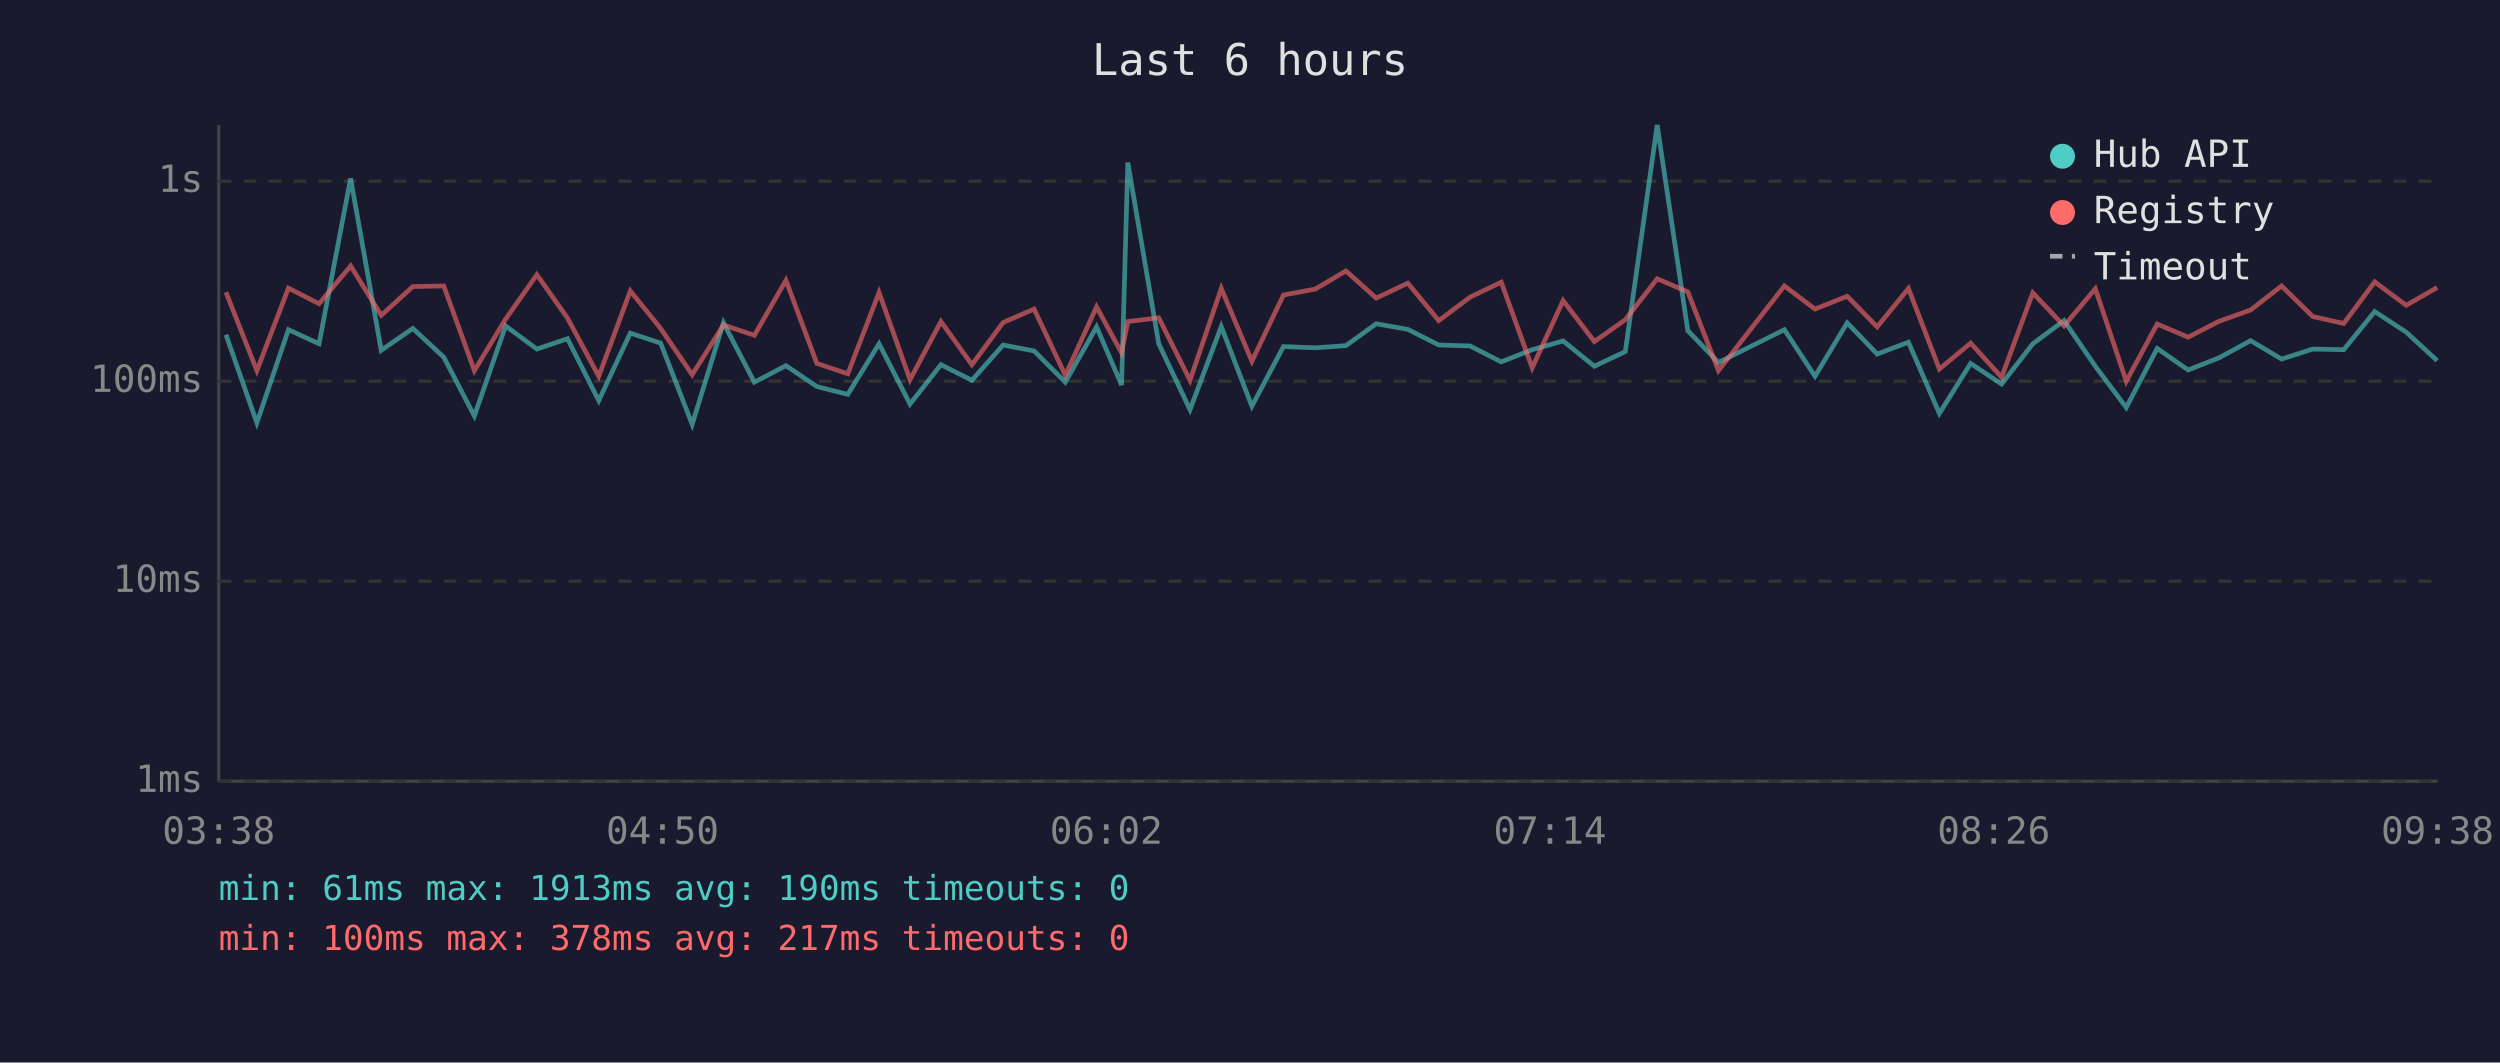
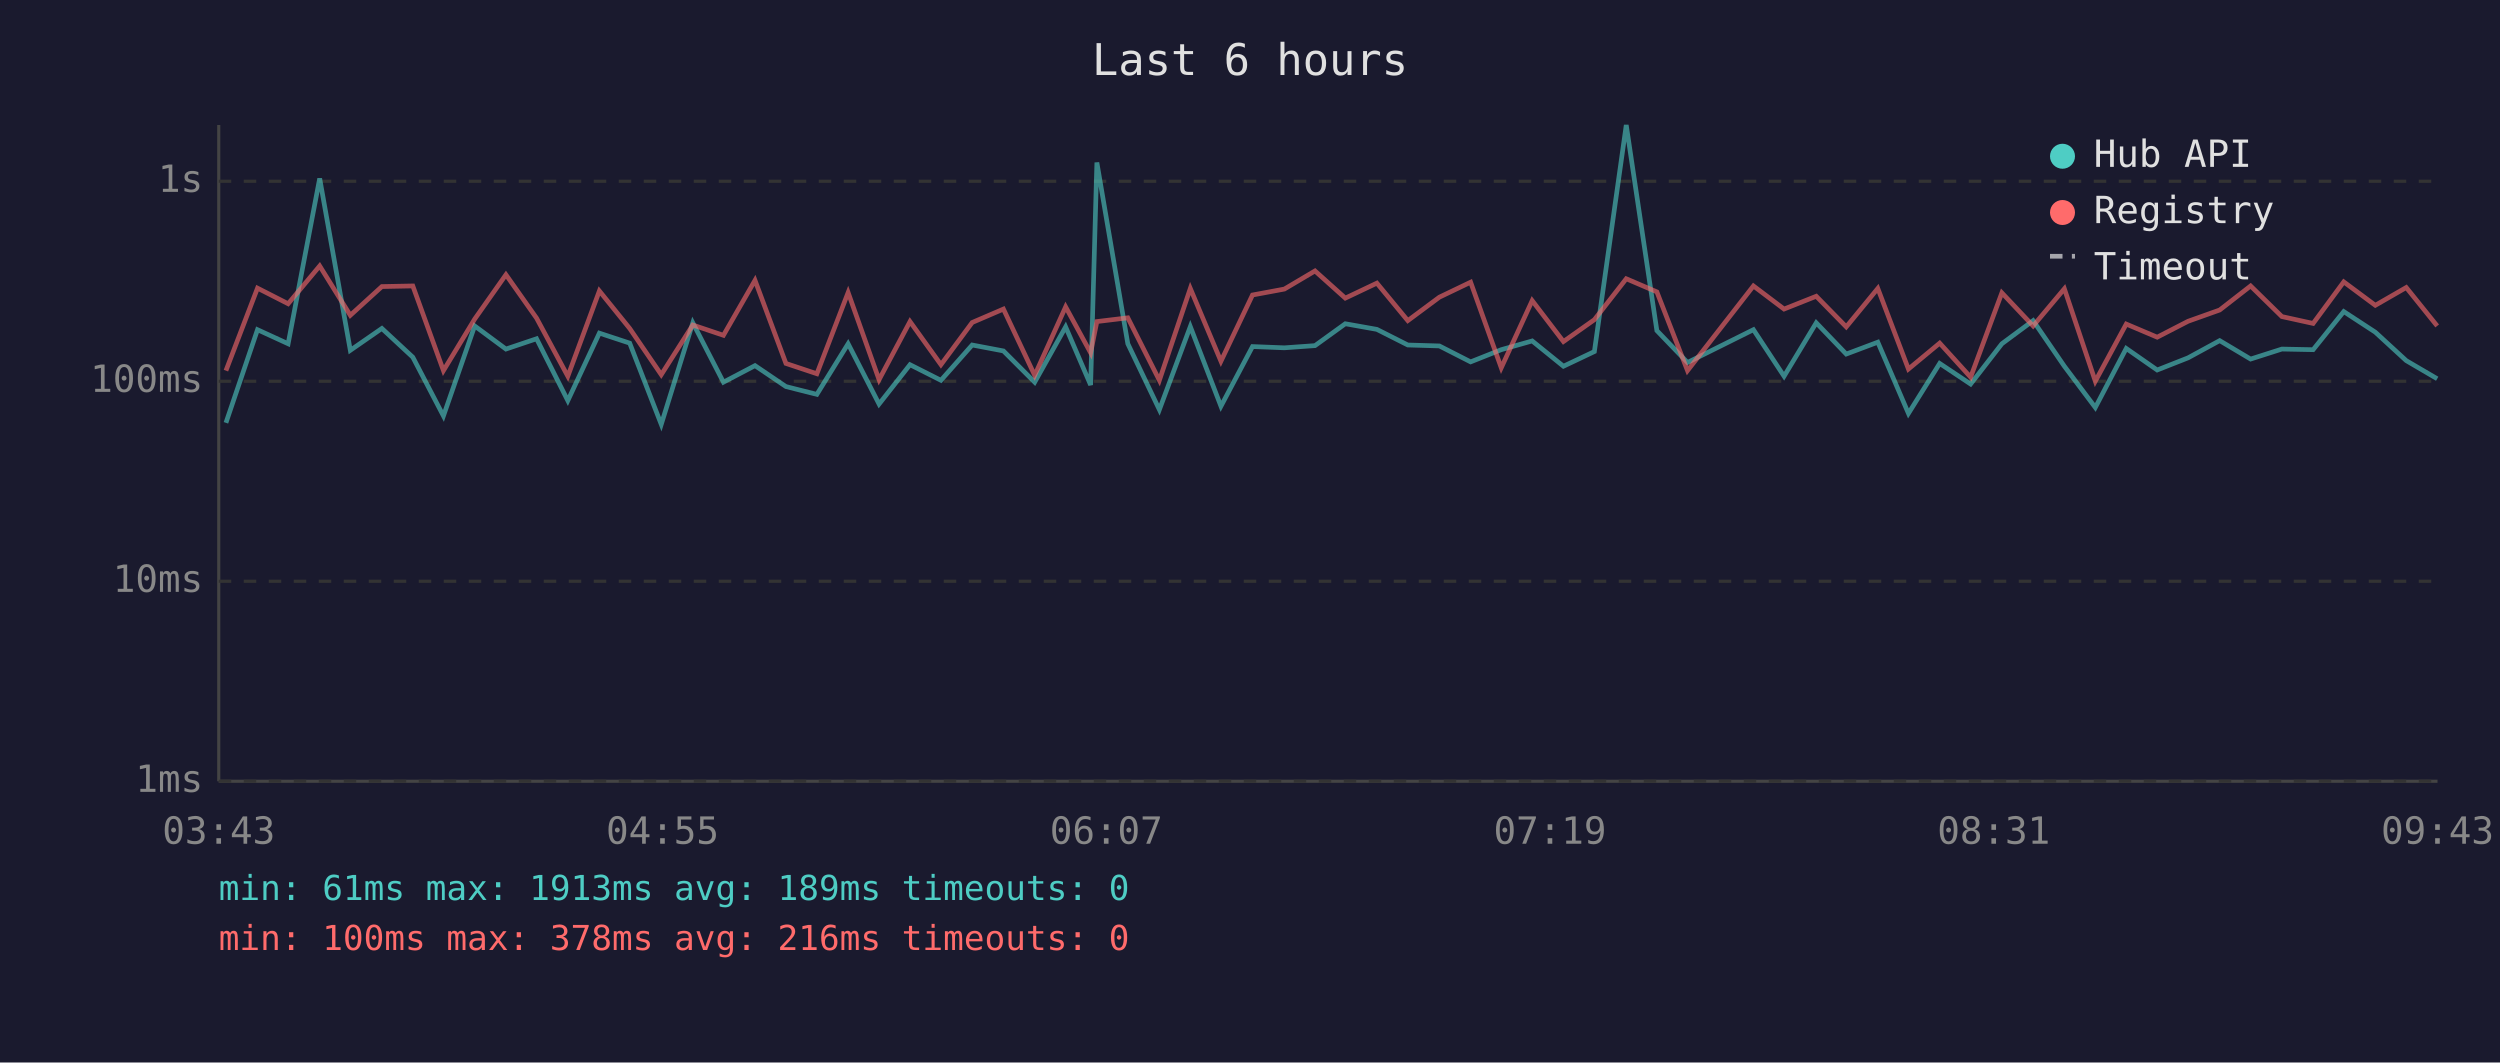
<svg xmlns="http://www.w3.org/2000/svg" viewBox="0 0 800 340" font-family="monospace" font-size="12">
  <rect width="800" height="340" fill="#1a1a2e" />
  <text x="400" y="24" fill="#e0e0e0" font-size="14" text-anchor="middle">Last 6 hours</text>
  <line x1="70" y1="40" x2="70" y2="250" stroke="#444" stroke-width="1" />
  <line x1="70" y1="250" x2="780" y2="250" stroke="#444" stroke-width="1" />
  <line x1="70" y1="250" x2="780" y2="250" stroke="#333" stroke-width="1" stroke-dasharray="4" />
  <text x="65" y="250" fill="#888" text-anchor="end" dominant-baseline="middle">1ms</text>
  <line x1="70" y1="186" x2="780" y2="186" stroke="#333" stroke-width="1" stroke-dasharray="4" />
  <text x="65" y="186" fill="#888" text-anchor="end" dominant-baseline="middle">10ms</text>
  <line x1="70" y1="122" x2="780" y2="122" stroke="#333" stroke-width="1" stroke-dasharray="4" />
  <text x="65" y="122" fill="#888" text-anchor="end" dominant-baseline="middle">100ms</text>
  <line x1="70" y1="58" x2="780" y2="58" stroke="#333" stroke-width="1" stroke-dasharray="4" />
  <text x="65" y="58" fill="#888" text-anchor="end" dominant-baseline="middle">1s</text>
-   <text x="70" y="270" fill="#888" text-anchor="middle">03:38</text>
-   <text x="212" y="270" fill="#888" text-anchor="middle">04:50</text>
-   <text x="354" y="270" fill="#888" text-anchor="middle">06:02</text>
-   <text x="496" y="270" fill="#888" text-anchor="middle">07:14</text>
-   <text x="638" y="270" fill="#888" text-anchor="middle">08:26</text>
-   <text x="780" y="270" fill="#888" text-anchor="middle">09:38</text>
-   <polyline points="72.3,107.1 82.2,135.3 92.3,105.5 102.1,110.0 112.2,57.1 122.0,112.1 132.1,105.1 142.0,114.3 151.8,133.1 161.8,104.3 171.8,111.7 181.6,108.4 191.6,128.2 201.7,106.6 211.4,109.8 221.5,135.8 231.5,103.3 241.4,122.3 251.5,117.0 261.4,123.7 271.3,126.2 281.3,110.0 291.2,129.3 301.1,116.7 311.0,121.7 321.0,110.4 330.9,112.3 340.9,122.3 350.9,104.6 358.9,123.2 360.9,52.0 370.8,110.0 380.8,131.1 390.8,104.5 400.6,130.0 410.7,110.9 420.9,111.3 430.7,110.6 440.4,103.6 450.5,105.4 460.4,110.4 470.4,110.7 480.4,115.8 490.3,111.9 500.2,109.1 510.2,117.2 520.1,112.5 530.3,40.0 540.1,105.8 549.9,116.0 571.0,105.5 580.8,120.4 591.1,103.3 600.7,113.3 610.7,109.5 620.6,132.3 630.6,116.3 640.5,122.9 650.5,110.0 660.5,102.6 670.5,117.2 680.4,130.4 690.3,111.5 700.2,118.4 710.1,114.5 720.2,109.0 730.1,114.9 740.1,111.7 750.0,111.9 759.9,99.7 770.0,106.3 779.9,115.4" fill="none" stroke="#4ecdc4" stroke-width="1.5" opacity="0.6" />
-   <polyline points="72.3,93.5 82.2,118.6 92.3,92.2 102.1,97.2 112.2,85.1 122.0,100.9 132.1,91.7 142.0,91.5 151.8,118.6 161.8,102.1 171.8,87.9 181.6,101.8 191.6,120.4 201.7,93.1 211.4,105.1 221.5,119.9 231.5,104.0 241.4,107.3 251.5,89.7 261.4,116.3 271.3,119.6 281.3,93.6 291.2,121.5 301.1,102.9 311.0,116.7 321.0,103.2 330.9,98.9 340.9,120.1 350.9,98.2 358.9,112.9 360.9,102.9 370.8,101.7 380.8,121.7 390.8,92.3 400.6,115.6 410.7,94.4 420.9,92.5 430.7,86.7 440.4,95.4 450.5,90.6 460.4,102.6 470.4,95.1 480.4,90.3 490.3,117.7 500.2,96.2 510.2,109.3 520.1,102.3 530.3,89.2 540.1,93.4 549.9,118.6 571.0,91.5 580.8,98.9 591.1,94.8 600.7,104.6 610.7,92.3 620.6,118.1 630.6,109.8 640.5,120.7 650.5,93.7 660.5,104.3 670.5,92.4 680.4,122.0 690.3,103.7 700.2,107.9 710.1,102.8 720.2,99.2 730.1,91.5 740.1,101.3 750.0,103.5 759.9,90.2 770.0,97.7 779.9,92.0" fill="none" stroke="#ff6b6b" stroke-width="1.5" opacity="0.6" />
+   <text x="70" y="270" fill="#888" text-anchor="middle">03:43</text>
+   <text x="212" y="270" fill="#888" text-anchor="middle">04:55</text>
+   <text x="354" y="270" fill="#888" text-anchor="middle">06:07</text>
+   <text x="496" y="270" fill="#888" text-anchor="middle">07:19</text>
+   <text x="638" y="270" fill="#888" text-anchor="middle">08:31</text>
+   <text x="780" y="270" fill="#888" text-anchor="middle">09:43</text>
+   <polyline points="72.3,135.3 82.4,105.5 92.2,110.0 102.3,57.1 112.1,112.1 122.2,105.1 132.1,114.3 141.9,133.1 151.9,104.3 161.9,111.7 171.7,108.4 181.7,128.2 191.8,106.6 201.5,109.8 211.6,135.8 221.7,103.3 231.5,122.3 241.6,117.0 251.5,123.7 261.4,126.2 271.4,110.0 281.3,129.3 291.2,116.7 301.1,121.7 311.1,110.4 321.1,112.3 331.1,122.3 341.0,104.6 349.0,123.2 351.0,52.0 360.9,110.0 371.0,131.1 380.9,104.5 390.7,130.0 400.8,110.9 411.0,111.3 420.8,110.6 430.5,103.6 440.6,105.4 450.5,110.4 460.6,110.7 470.6,115.8 480.4,111.9 490.3,109.1 500.3,117.2 510.2,112.5 520.4,40.0 530.2,105.8 540.0,116.0 561.1,105.5 570.9,120.4 581.2,103.3 590.8,113.3 600.9,109.5 610.7,132.3 620.7,116.3 630.6,122.9 640.6,110.0 650.6,102.6 660.6,117.2 670.5,130.4 680.4,111.5 690.3,118.4 700.2,114.5 710.3,109.0 720.2,114.9 730.2,111.7 740.2,111.9 750.0,99.7 760.1,106.3 770.0,115.4 779.9,121.2" fill="none" stroke="#4ecdc4" stroke-width="1.5" opacity="0.6" />
+   <polyline points="72.3,118.6 82.4,92.2 92.2,97.2 102.3,85.1 112.1,100.9 122.2,91.7 132.1,91.5 141.9,118.6 151.9,102.1 161.9,87.9 171.7,101.8 181.7,120.4 191.8,93.1 201.5,105.1 211.6,119.9 221.7,104.0 231.5,107.3 241.6,89.7 251.5,116.3 261.4,119.6 271.4,93.6 281.3,121.5 291.2,102.9 301.1,116.7 311.1,103.2 321.1,98.9 331.1,120.1 341.0,98.2 349.0,112.9 351.0,102.9 360.9,101.7 371.0,121.7 380.9,92.3 390.7,115.6 400.8,94.4 411.0,92.5 420.8,86.7 430.5,95.4 440.6,90.6 450.5,102.6 460.6,95.1 470.6,90.3 480.4,117.7 490.3,96.2 500.3,109.3 510.2,102.3 520.4,89.2 530.2,93.4 540.0,118.6 561.1,91.5 570.9,98.9 581.2,94.8 590.8,104.6 600.9,92.3 610.7,118.1 620.7,109.8 630.6,120.7 640.6,93.7 650.6,104.3 660.6,92.4 670.5,122.0 680.4,103.7 690.3,107.9 700.2,102.8 710.3,99.2 720.2,91.5 730.2,101.3 740.2,103.5 750.0,90.2 760.1,97.7 770.0,92.0 779.9,104.3" fill="none" stroke="#ff6b6b" stroke-width="1.5" opacity="0.6" />
  <circle cx="660" cy="50" r="4" fill="#4ecdc4" />
  <text x="670" y="50" fill="#e0e0e0" dominant-baseline="middle">Hub API</text>
  <circle cx="660" cy="68" r="4" fill="#ff6b6b" />
  <text x="670" y="68" fill="#e0e0e0" dominant-baseline="middle">Registry</text>
  <line x1="656" y1="82" x2="664" y2="82" stroke="#e0e0e0" stroke-width="1.5" stroke-dasharray="4,3" opacity="0.7" />
  <text x="670" y="86" fill="#e0e0e0" dominant-baseline="middle">Timeout</text>
-   <text x="70" y="288" fill="#4ecdc4" font-size="11">min: 61ms  max: 1913ms  avg: 190ms  timeouts: 0</text>
-   <text x="70" y="304" fill="#ff6b6b" font-size="11">min: 100ms  max: 378ms  avg: 217ms  timeouts: 0</text>
+   <text x="70" y="288" fill="#4ecdc4" font-size="11">min: 61ms  max: 1913ms  avg: 189ms  timeouts: 0</text>
+   <text x="70" y="304" fill="#ff6b6b" font-size="11">min: 100ms  max: 378ms  avg: 216ms  timeouts: 0</text>
</svg>
